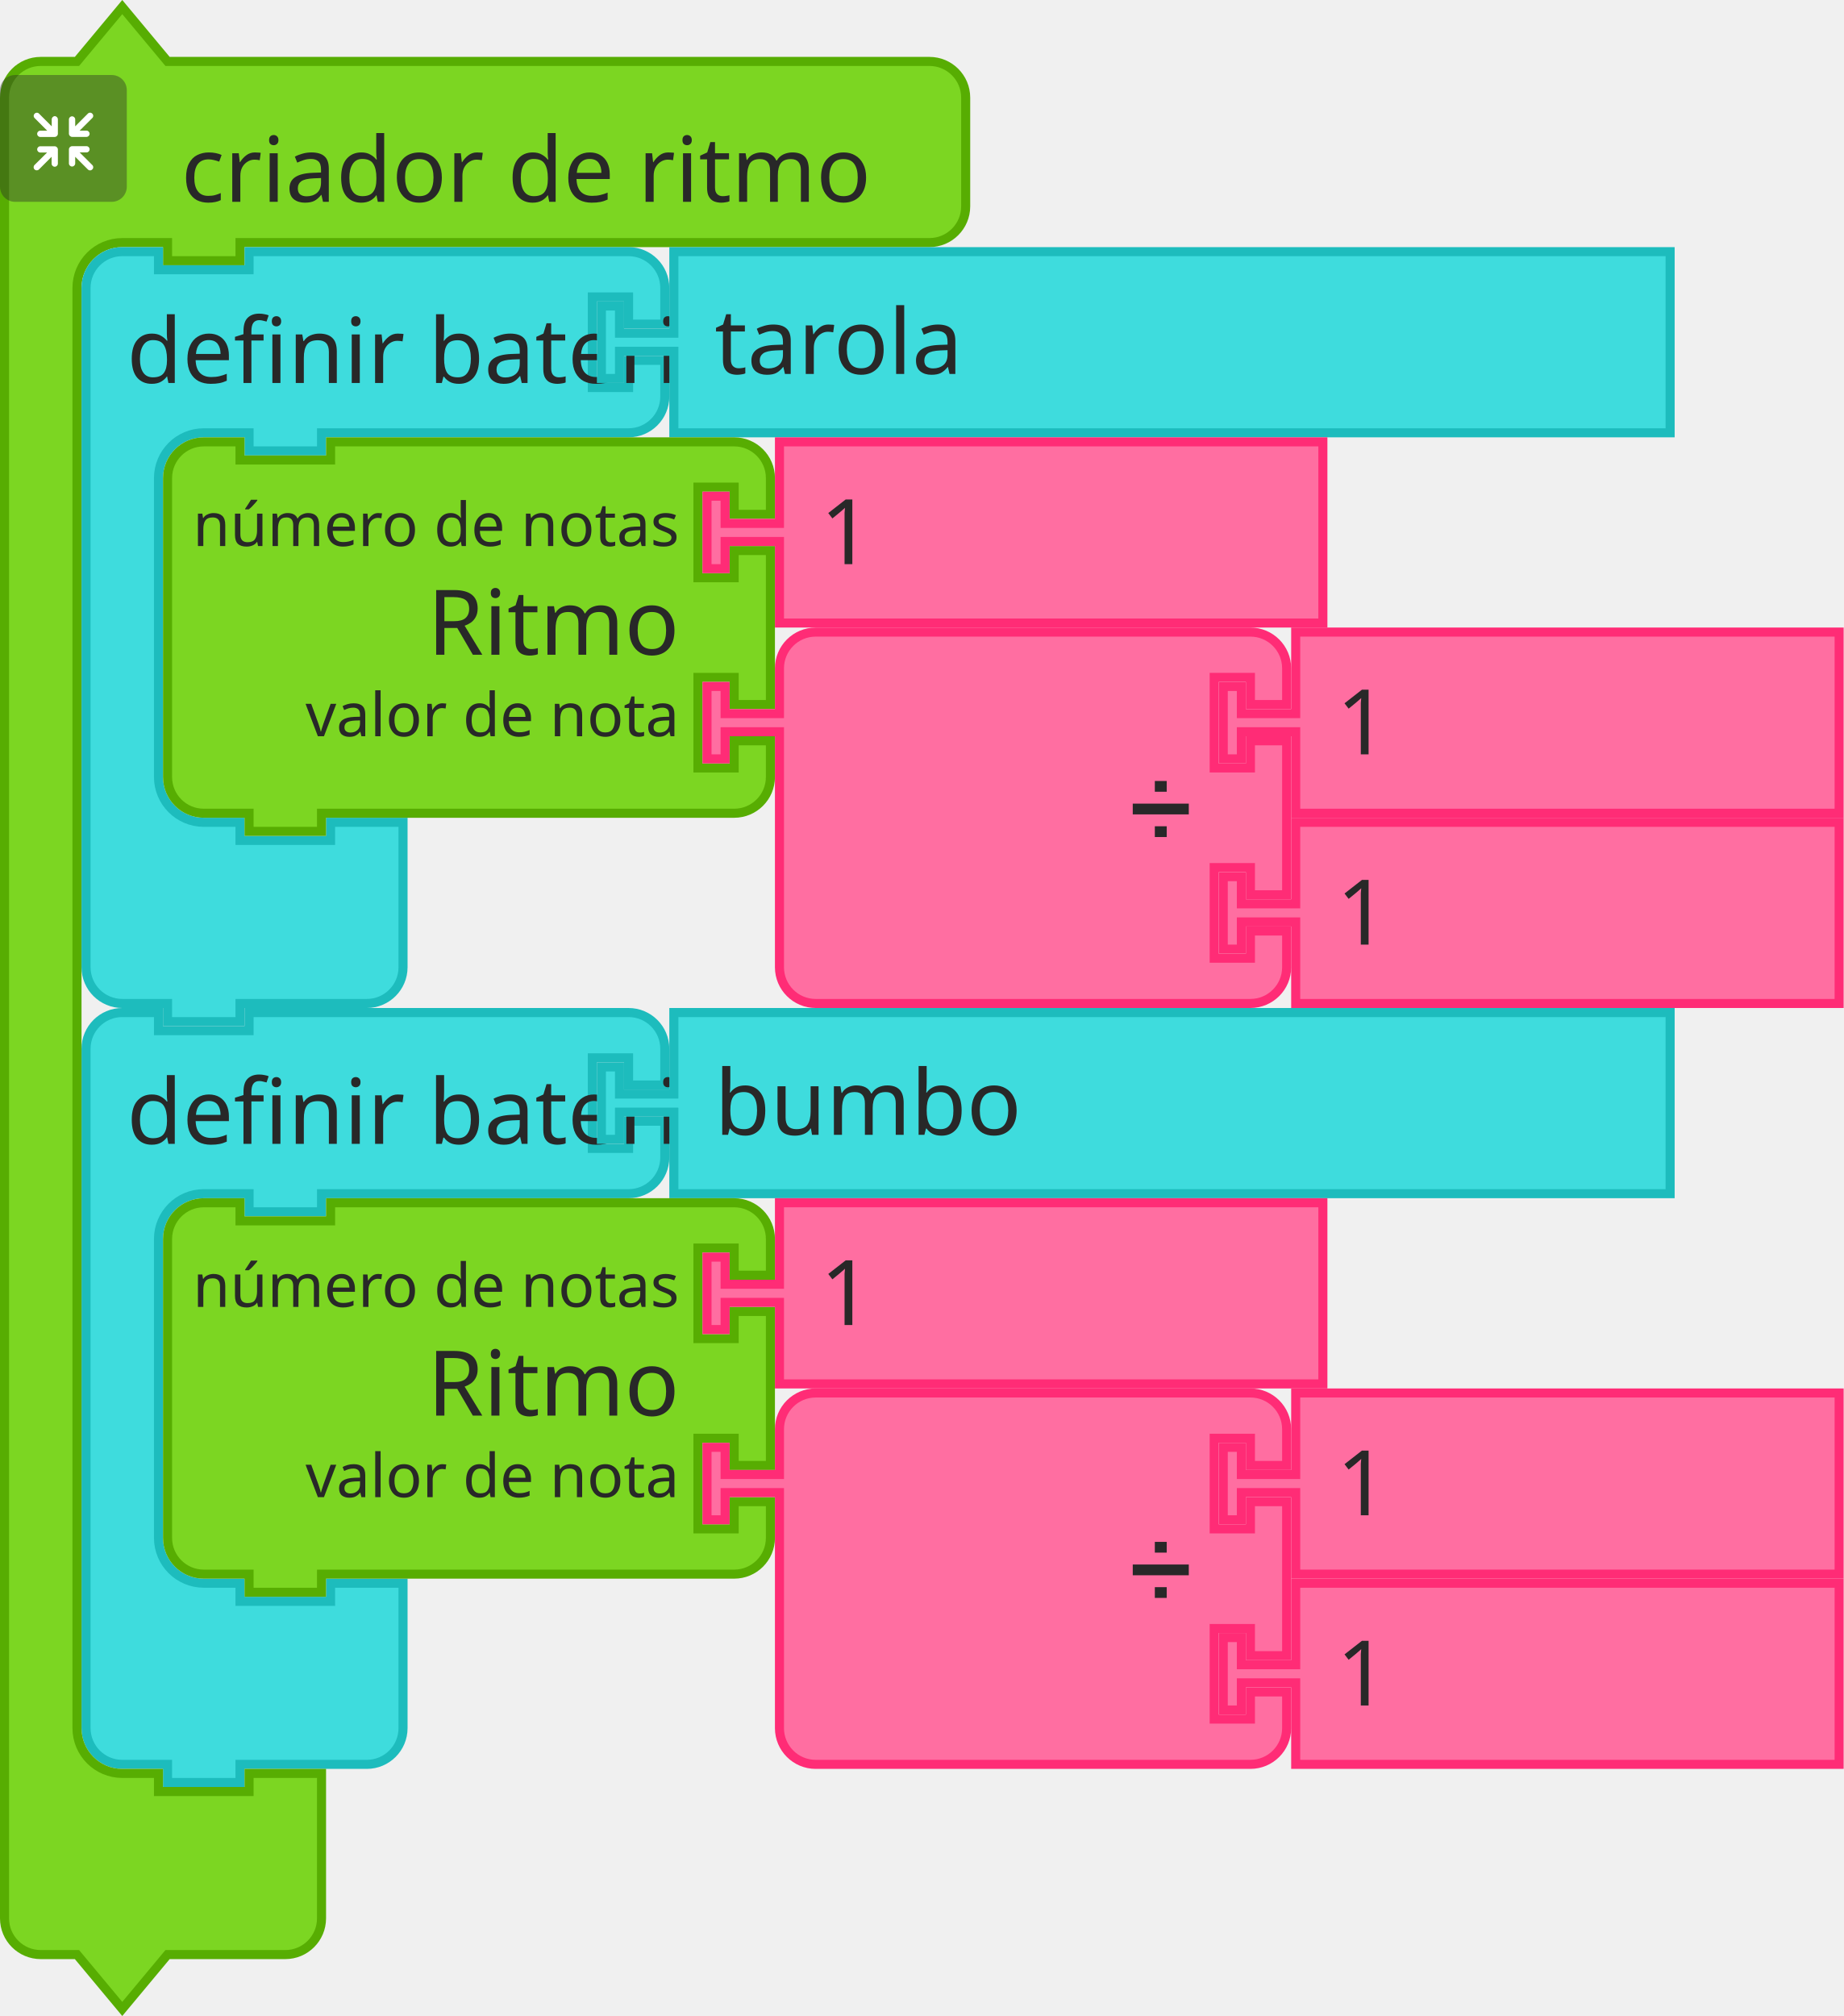
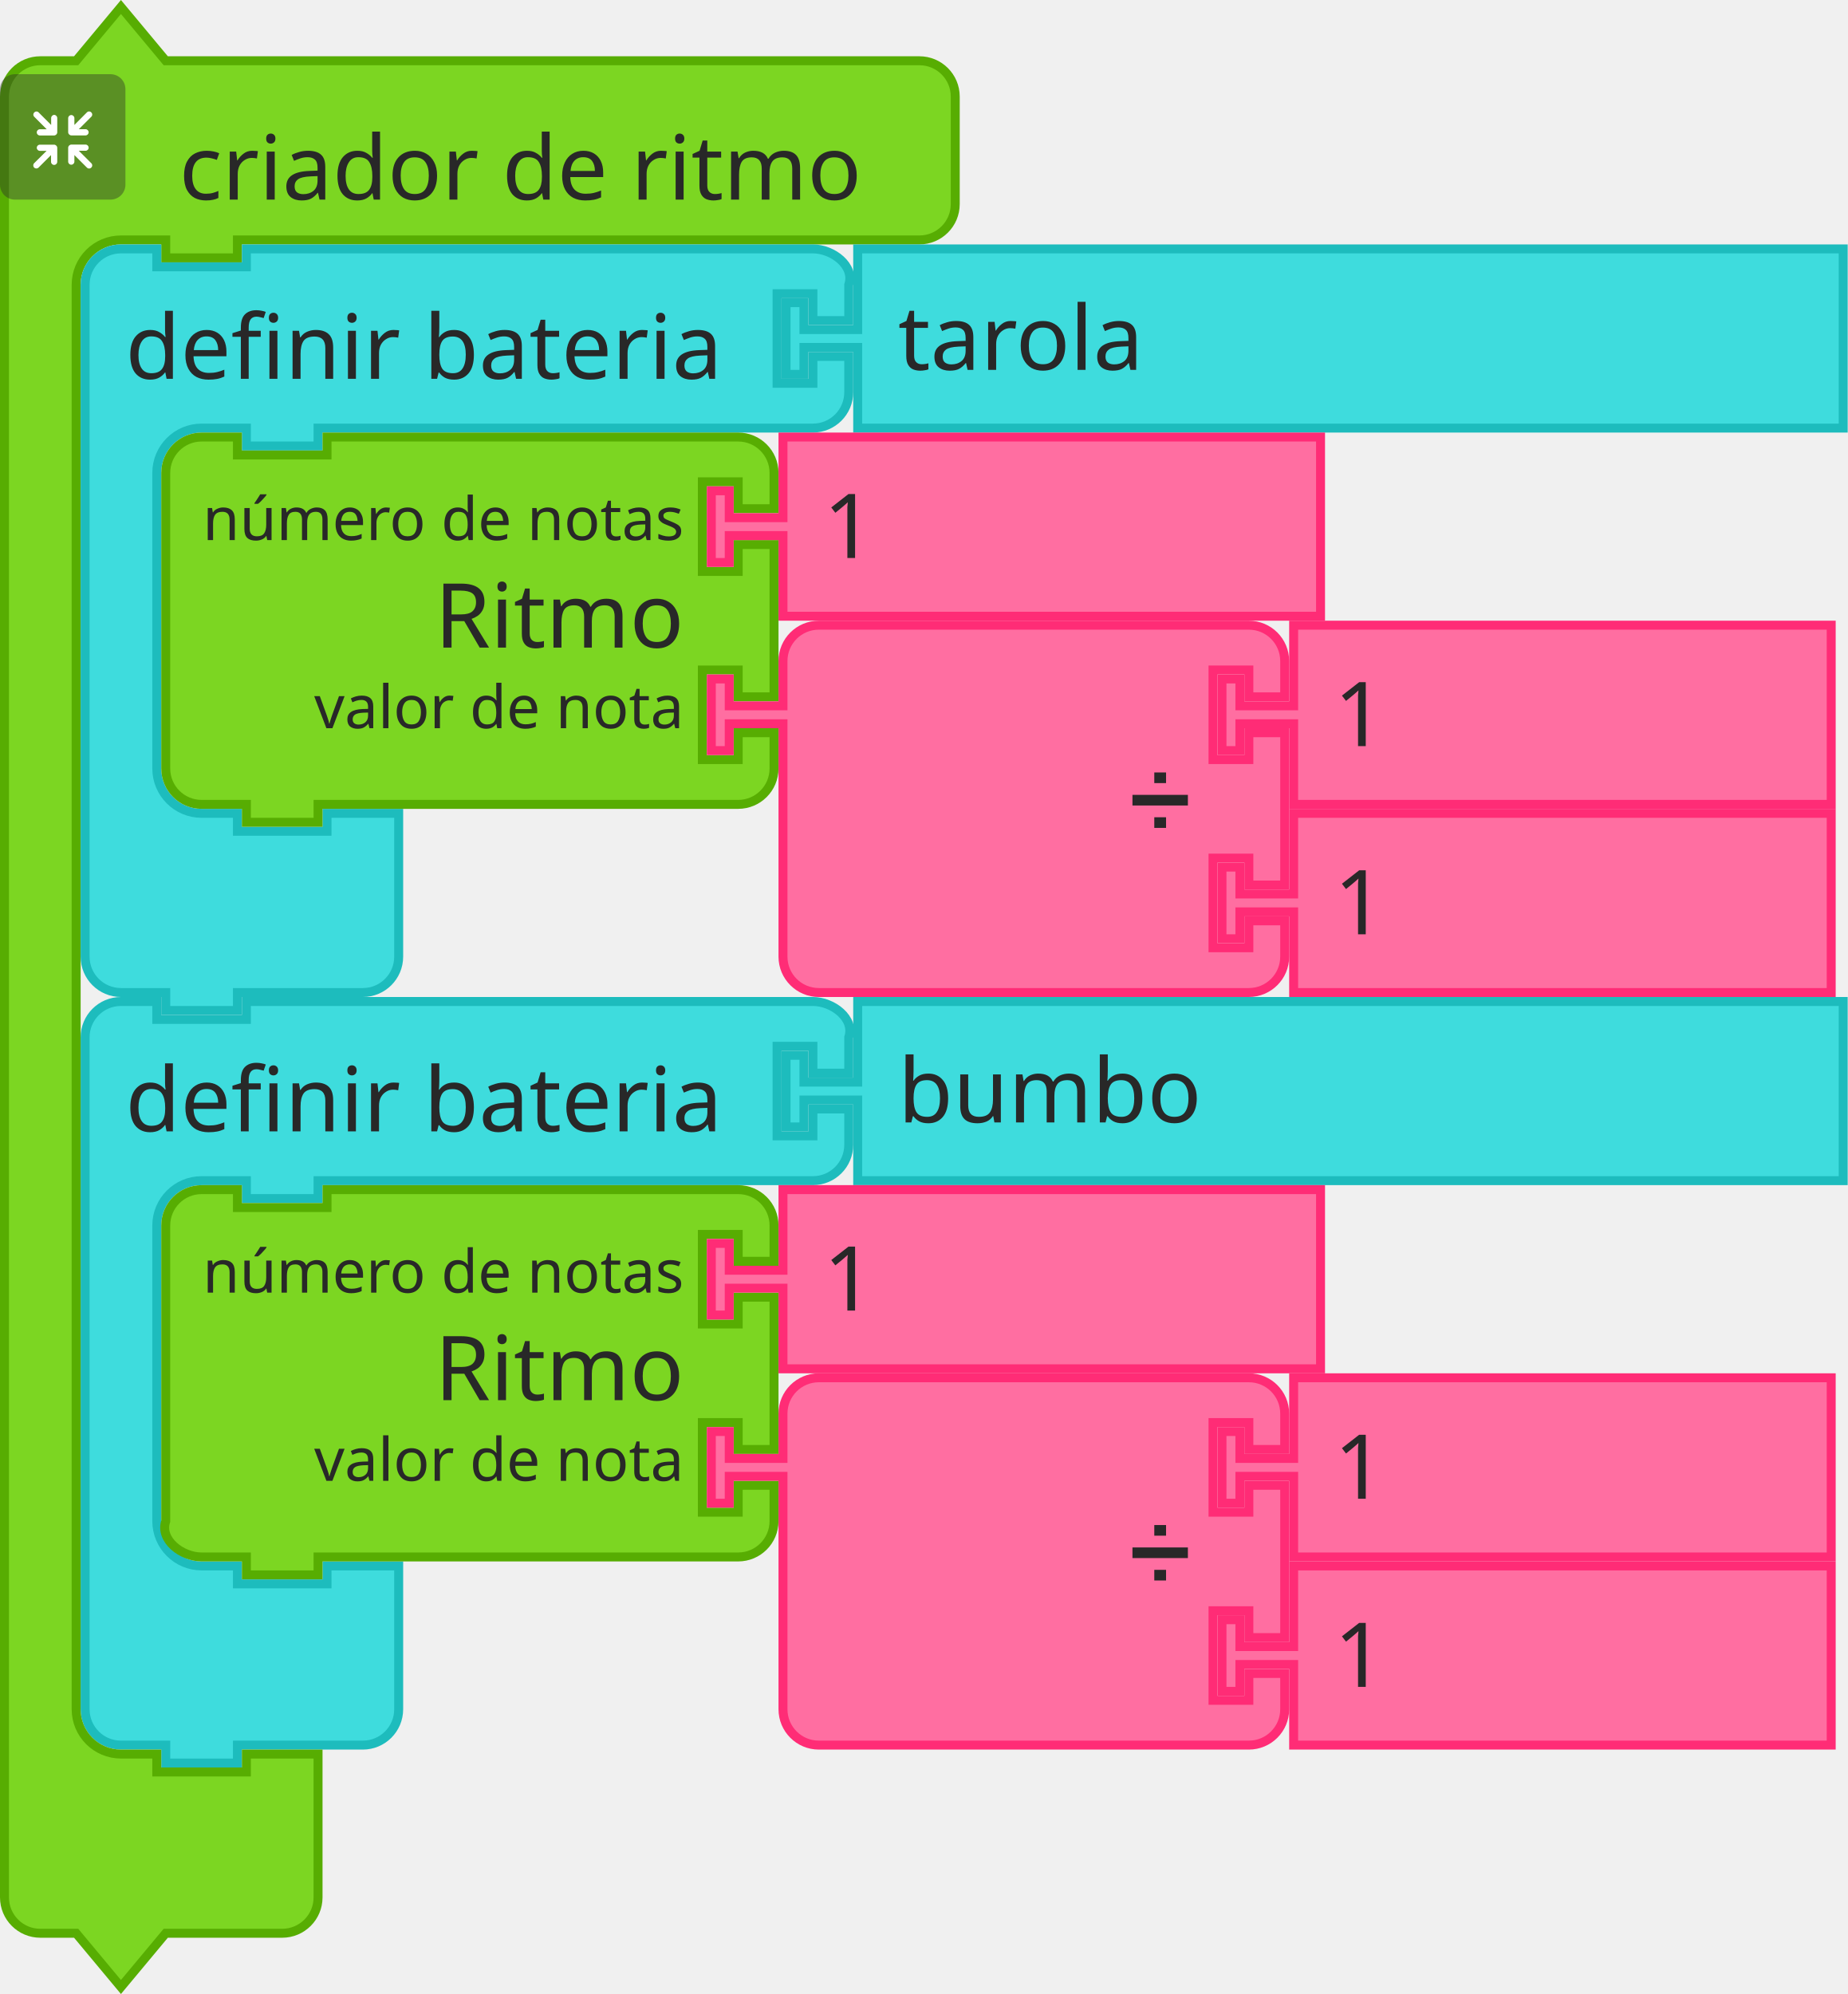
- <svg xmlns="http://www.w3.org/2000/svg" id="svg11666" version="1.1" viewBox="0 0 80.788 88.329" height="88.329mm" width="80.788mm">
+ <svg xmlns="http://www.w3.org/2000/svg" width="81.849mm" height="88.329mm" viewBox="0 0 81.849 88.329" version="1.1" id="svg11666">
  <defs id="defs11660" />
-   <g transform="translate(385.1453,57.3375)" id="layer1">
-     <g transform="matrix(0.2645833,0,0,0.2645833,-803.9807,-42.3261)" id="g10902">
-       <g transform="translate(1596.5,110.1855)" id="g3576">
-         <g transform="scale(1.5)" id="g3574">
-           <path d="m 0.5,8.5 v -4 a 4,4 90 0 1 4,-4 h 4 v 2 h 10 v -2 h 9 28.901 4 a 4,4 90 0 1 4,4 v 4 h -4 v -3 h -4 v 10 h 4 v -3 h 4 v 4 a 4,4 90 0 1 -4,4 h -4 H 27.5 h -1 v 2 h -8 v -2 h -1 -4 a 5,5 90 0 0 -5,5 v 4 4 21 4 a 5,5 90 0 0 5,5 h 4 v 2 h 10 v -2 h 8 v 6 6 4 a 4,4 90 0 1 -4,4 h -4 -9 -1 v 2 h -8 v -2 h -1 -4 a 4,4 90 0 1 -4,-4 v -4 z" style="fill:#3edcdd;fill-opacity:1;stroke:#1dbcbd;stroke-width:1;stroke-linecap:round;stroke-opacity:1" id="path3564" />
-           <text style="font-size:10px;font-family:sans-serif;text-anchor:start;fill:#282828" id="text3568">
-             <tspan x="5" y="15" id="tspan3566">definir bateria</tspan>
-           </text>
-           <text style="font-size:6.667px;font-family:sans-serif;text-anchor:end;fill:#282828" id="text3572">
-             <tspan x="54" y="12" id="tspan3570" />
-           </text>
-         </g>
+   <g id="g3576" transform="matrix(0.2645833,0,0,0.2645833,3.571875,44.16466)">
+     <g id="g3574" transform="scale(1.5)">
+       <path id="path3564" style="fill:#3edcdd;fill-opacity:1;stroke:#1dbcbd;stroke-width:1;stroke-linecap:round;stroke-opacity:1" d="m 0.5,8.5 v -4 c 0,-2.209 1.791,-4 4,-4 h 4 v 2 h 10 v -2 h 9 50.235 4 c 2.209,0 4.699,1.904 4,4 v 4 h -4 v -3 h -4 v 10 h 4 v -3 h 4 v 4 c 0,2.209 -1.791,4 -4,4 h -4 H 27.5 h -1 v 2 h -8 v -2 h -1 -4 c -2.761,0 -5,2.239 -5,5 v 4 4 21 4 c 0,2.761 2.239,5 5,5 h 4 v 2 h 10 v -2 h 8 v 6 6 4 c 0,2.209 -1.791,4 -4,4 h -4 -9 -1 v 2 h -8 v -2 h -1 -4 c -2.209,0 -4,-1.791 -4,-4 v -4 z" />
+       <text id="text3568" style="font-size:10px;font-family:sans-serif;text-anchor:start;fill:#282828">
+         <tspan id="tspan3566" y="15" x="5">definir bateria</tspan>
+       </text>
+       <text id="text3572" style="font-size:6.667px;font-family:sans-serif;text-anchor:end;fill:#282828">
+         <tspan id="tspan3570" y="12" x="54" />
+       </text>
+     </g>
+   </g>
+   <g id="g3587" transform="matrix(0.2645833,0,0,0.2645833,34.62129,44.16466)">
+     <g id="g3584" transform="scale(1.5)">
+       <path id="path3578" style="fill:#3edcdd;fill-opacity:1;stroke:#1dbcbd;stroke-width:1;stroke-linecap:round;stroke-opacity:1" d="m 8.5,0.5 h 110 v 20 H 8.5 v -8 -1 h -6 v 3 h -2 v -8 h 2 v 3 h 6 v -1 z" />
+       <text id="text3582" style="font-size:10px;font-family:sans-serif;text-anchor:start;fill:#282828">
+         <tspan id="tspan3580" y="14" x="13">bumbo</tspan>
+       </text>
+     </g>
+   </g>
+   <g id="g3605" transform="matrix(0.2645833,0,0,0.2645833,7.672917,52.49903)">
+     <g id="g3603" transform="scale(1.5)">
+       <path id="path3589" style="fill:#7cd622;fill-opacity:1;stroke:#57ad02;stroke-width:1;stroke-linecap:round;stroke-opacity:1" d="m -0.833,8.5 v -4 c 0,-2.209 1.791,-4 4,-4 h 4 v 2 H 17.167 v -2 h 41.895 4 c 2.209,0 4,1.791 4,4 v 4 h -4 v -3 h -4 v 10 h 4 v -3 h 4 v 17 h -4 v -3 h -4 v 10 h 4 v -3 h 4 v 4 c 0,2.209 -1.791,4 -4,4 h -4 -41.895 -1 v 2 H 8.167 v -2 h -1 -4 c -2.209,0 -4.699,-1.904 -4,-4 v -4 -21 z" />
+       <text id="text3593" style="font-size:10px;font-family:sans-serif;text-anchor:end;fill:#282828">
+         <tspan id="tspan3591" y="24" x="57">Ritmo</tspan>
+       </text>
+       <text id="text3597" style="font-size:6.667px;font-family:sans-serif;text-anchor:end;fill:#282828">
+         <tspan id="tspan3595" y="12" x="57">número de notas</tspan>
+       </text>
+       <text id="text3601" style="font-size:6.667px;font-family:sans-serif;text-anchor:end;fill:#282828">
+         <tspan id="tspan3599" y="33" x="57">valor de nota</tspan>
+       </text>
+     </g>
+   </g>
+   <g id="g3615" transform="matrix(0.2645833,0,0,0.2645833,31.3114,52.49903)">
+     <g id="g3613" transform="scale(1.5)">
+       <path id="path3607" style="fill:#ff6ea1;fill-opacity:1;stroke:#ff2c76;stroke-width:1;stroke-linecap:round;stroke-opacity:1" d="m 8.5,0.5 h 60 v 20 h -60 v -8 -1 h -6 v 3 h -2 v -8 h 2 v 3 h 6 v -1 z" />
+       <text id="text3611" style="font-size:10px;font-family:sans-serif;text-anchor:start;fill:#282828">
+         <tspan id="tspan3609" y="14" x="13">1</tspan>
+       </text>
+     </g>
+   </g>
+   <g id="g3633" transform="matrix(0.2645833,0,0,0.2645833,31.3114,60.83341)">
+     <g id="g3631" transform="scale(1.5)">
+       <path id="path3617" style="fill:#ff6ea1;fill-opacity:1;stroke:#ff2c76;stroke-width:1;stroke-linecap:round;stroke-opacity:1" d="m 8.5,8.5 v -4 a 4,4 90 0 1 4,-4 h 4 10 30 4 a 4,4 90 0 1 4,4 v 4 h -4 v -3 h -4 v 10 h 4 v -3 h 4 v 17 h -4 v -3 h -4 v 10 h 4 v -3 h 4 v 4 a 4,4 90 0 1 -4,4 h -4 -30 -10 -4 a 4,4 90 0 1 -4,-4 v -4 -21 -1 h -6 v 3 h -2 v -8 h 2 v 3 h 6 z" />
+       <text id="text3621" style="font-size:9px;font-family:sans-serif;text-anchor:end;fill:#282828">
+         <tspan id="tspan3619" y="23" x="54">➗</tspan>
+       </text>
+       <text id="text3625" style="font-size:6px;font-family:sans-serif;text-anchor:end;fill:#282828">
+         <tspan id="tspan3623" y="12" x="54" />
+       </text>
+       <text id="text3629" style="font-size:6px;font-family:sans-serif;text-anchor:end;fill:#282828">
+         <tspan id="tspan3627" y="33" x="54" />
+       </text>
+     </g>
+   </g>
+   <g id="g3643" transform="matrix(0.2645833,0,0,0.2645833,53.93328,60.83341)">
+     <g id="g3641" transform="scale(1.5)">
+       <path id="path3635" style="fill:#ff6ea1;fill-opacity:1;stroke:#ff2c76;stroke-width:1;stroke-linecap:round;stroke-opacity:1" d="m 8.5,0.5 h 60 v 20 h -60 v -8 -1 h -6 v 3 h -2 v -8 h 2 v 3 h 6 v -1 z" />
+       <text id="text3639" style="font-size:10px;font-family:sans-serif;text-anchor:start;fill:#282828">
+         <tspan id="tspan3637" y="14" x="13">1</tspan>
+       </text>
+     </g>
+   </g>
+   <g id="g3653" transform="matrix(0.2645833,0,0,0.2645833,53.93328,69.16778)">
+     <g id="g3651" transform="scale(1.5)">
+       <path id="path3645" style="fill:#ff6ea1;fill-opacity:1;stroke:#ff2c76;stroke-width:1;stroke-linecap:round;stroke-opacity:1" d="m 8.5,0.5 h 60 v 20 h -60 v -8 -1 h -6 v 3 h -2 v -8 h 2 v 3 h 6 v -1 z" />
+       <text id="text3649" style="font-size:10px;font-family:sans-serif;text-anchor:start;fill:#282828">
+         <tspan id="tspan3647" y="14" x="13">1</tspan>
+       </text>
+     </g>
+   </g>
+   <g transform="matrix(0.2645833,0,0,0.2645833,-418.8354,15.0114)" id="g3683">
+     <g id="g3663" transform="translate(1583,-56.31448)">
+       <g id="g3661" transform="scale(1.5)">
+         <path id="path3655" style="fill:#7cd622;fill-opacity:1;stroke:#57ad02;stroke-width:1;stroke-linecap:round;stroke-opacity:1" d="m 0.5,14.5 v -4 a 4,4 90 0 1 4,-4 h 4 l 5,-6 5,6 h 9 71.123 4 a 4,4 90 0 1 4,4 v 4 4 4 a 4,4 90 0 1 -4,4 H 98.623 27.5 h -1 v 2 h -8 v -2 h -1 -4 a 5,5 90 0 0 -5,5 v 4 4 147 4 a 5,5 90 0 0 5,5 h 4 v 2 h 10 v -2 h 8 v 6 6 4 a 4,4 90 0 1 -4,4 h -4 -9 l -5,6 -5,-6 h -4 a 4,4 90 0 1 -4,-4 v -4 z" />
+         <text id="text3659" style="font-size:10px;font-family:sans-serif;text-anchor:start;fill:#282828">
+           <tspan id="tspan3657" y="22" x="20">criador de ritmo</tspan>
+         </text>
      </g>
-       <g transform="translate(1681.852,110.1855)" id="g3587">
-         <g transform="scale(1.5)" id="g3584">
-           <path d="m 8.5,0.5 h 110 v 20 H 8.5 v -8 -1 h -6 v 3 h -2 v -8 h 2 v 3 h 6 v -1 z" style="fill:#3edcdd;fill-opacity:1;stroke:#1dbcbd;stroke-width:1;stroke-linecap:round;stroke-opacity:1" id="path3578" />
-           <text style="font-size:10px;font-family:sans-serif;text-anchor:start;fill:#282828" id="text3582">
-             <tspan x="13" y="14" id="tspan3580">bumbo</tspan>
-           </text>
-         </g>
-       </g>
-       <g transform="translate(1610,141.6855)" id="g3605">
-         <g transform="scale(1.5)" id="g3603">
-           <path d="m 0.5,8.5 v -4 a 4,4 90 0 1 4,-4 h 4 v 2 h 10 v -2 h 40.562 4 a 4,4 90 0 1 4,4 v 4 h -4 v -3 h -4 v 10 h 4 v -3 h 4 v 17 h -4 v -3 h -4 v 10 h 4 v -3 h 4 v 4 a 4,4 90 0 1 -4,4 h -4 H 18.5 h -1 v 2 h -8 v -2 h -1 -4 a 4,4 90 0 1 -4,-4 v -4 -21 z" style="fill:#7cd622;fill-opacity:1;stroke:#57ad02;stroke-width:1;stroke-linecap:round;stroke-opacity:1" id="path3589" />
-           <text style="font-size:10px;font-family:sans-serif;text-anchor:end;fill:#282828" id="text3593">
-             <tspan x="57" y="24" id="tspan3591">Ritmo</tspan>
-           </text>
-           <text style="font-size:6.667px;font-family:sans-serif;text-anchor:end;fill:#282828" id="text3597">
-             <tspan x="57" y="12" id="tspan3595">número de notas</tspan>
-           </text>
-           <text style="font-size:6.667px;font-family:sans-serif;text-anchor:end;fill:#282828" id="text3601">
-             <tspan x="57" y="33" id="tspan3599">valor de nota</tspan>
-           </text>
-         </g>
-       </g>
-       <g transform="translate(1699.342,141.6855)" id="g3615">
-         <g transform="scale(1.5)" id="g3613">
-           <path d="m 8.5,0.5 h 60 v 20 h -60 v -8 -1 h -6 v 3 h -2 v -8 h 2 v 3 h 6 v -1 z" style="fill:#ff6ea1;fill-opacity:1;stroke:#ff2c76;stroke-width:1;stroke-linecap:round;stroke-opacity:1" id="path3607" />
-           <text style="font-size:10px;font-family:sans-serif;text-anchor:start;fill:#282828" id="text3611">
-             <tspan x="13" y="14" id="tspan3609">1</tspan>
-           </text>
-         </g>
-       </g>
-       <g transform="translate(1699.342,173.1855)" id="g3633">
-         <g transform="scale(1.5)" id="g3631">
-           <path d="m 8.5,8.5 v -4 a 4,4 90 0 1 4,-4 h 4 10 30 4 a 4,4 90 0 1 4,4 v 4 h -4 v -3 h -4 v 10 h 4 v -3 h 4 v 17 h -4 v -3 h -4 v 10 h 4 v -3 h 4 v 4 a 4,4 90 0 1 -4,4 h -4 -30 -10 -4 a 4,4 90 0 1 -4,-4 v -4 -21 -1 h -6 v 3 h -2 v -8 h 2 v 3 h 6 z" style="fill:#ff6ea1;fill-opacity:1;stroke:#ff2c76;stroke-width:1;stroke-linecap:round;stroke-opacity:1" id="path3617" />
-           <text style="font-size:9px;font-family:sans-serif;text-anchor:end;fill:#282828" id="text3621">
-             <tspan x="54" y="23" id="tspan3619">➗</tspan>
-           </text>
-           <text style="font-size:6px;font-family:sans-serif;text-anchor:end;fill:#282828" id="text3625">
-             <tspan x="54" y="12" id="tspan3623" />
-           </text>
-           <text style="font-size:6px;font-family:sans-serif;text-anchor:end;fill:#282828" id="text3629">
-             <tspan x="54" y="33" id="tspan3627" />
-           </text>
-         </g>
-       </g>
-       <g transform="translate(1784.842,173.1855)" id="g3643">
-         <g transform="scale(1.5)" id="g3641">
-           <path d="m 8.5,0.5 h 60 v 20 h -60 v -8 -1 h -6 v 3 h -2 v -8 h 2 v 3 h 6 v -1 z" style="fill:#ff6ea1;fill-opacity:1;stroke:#ff2c76;stroke-width:1;stroke-linecap:round;stroke-opacity:1" id="path3635" />
-           <text style="font-size:10px;font-family:sans-serif;text-anchor:start;fill:#282828" id="text3639">
-             <tspan x="13" y="14" id="tspan3637">1</tspan>
-           </text>
-         </g>
-       </g>
-       <g transform="translate(1784.842,204.6855)" id="g3653">
-         <g transform="scale(1.5)" id="g3651">
-           <path d="m 8.5,0.5 h 60 v 20 h -60 v -8 -1 h -6 v 3 h -2 v -8 h 2 v 3 h 6 v -1 z" style="fill:#ff6ea1;fill-opacity:1;stroke:#ff2c76;stroke-width:1;stroke-linecap:round;stroke-opacity:1" id="path3645" />
-           <text style="font-size:10px;font-family:sans-serif;text-anchor:start;fill:#282828" id="text3649">
-             <tspan x="13" y="14" id="tspan3647">1</tspan>
-           </text>
-         </g>
-       </g>
-       <g id="g3683">
-         <g transform="translate(1583,-56.31448)" id="g3663">
-           <g transform="scale(1.5)" id="g3661">
-             <path d="m 0.5,14.5 v -4 a 4,4 90 0 1 4,-4 h 4 l 5,-6 5,6 h 9 71.123 4 a 4,4 90 0 1 4,4 v 4 4 4 a 4,4 90 0 1 -4,4 H 98.623 27.5 h -1 v 2 h -8 v -2 h -1 -4 a 5,5 90 0 0 -5,5 v 4 4 147 4 a 5,5 90 0 0 5,5 h 4 v 2 h 10 v -2 h 8 v 6 6 4 a 4,4 90 0 1 -4,4 h -4 -9 l -5,6 -5,-6 h -4 a 4,4 90 0 1 -4,-4 v -4 z" style="fill:#7cd622;fill-opacity:1;stroke:#57ad02;stroke-width:1;stroke-linecap:round;stroke-opacity:1" id="path3655" />
-             <text style="font-size:10px;font-family:sans-serif;text-anchor:start;fill:#282828" id="text3659">
-               <tspan x="20" y="22" id="tspan3657">criador de ritmo</tspan>
-             </text>
+     </g>
+     <g id="g3681" transform="matrix(0.5,0,0,0.5,1583,-44.31448)">
+       <g id="g3679" style="isolation:isolate">
+         <g data-name="レイヤー 2" id="g3677">
+           <g id="g3675">
+             <rect id="rect3665" style="opacity:0.4;mix-blend-mode:multiply;fill:#292929" ry="5" rx="5" height="42" width="42" x="0" y="0" />
+             <path id="path3667" style="fill:#ffffff" d="m 30.56,29.8 -4.17,-4.16 h 2.26 a 1.035,1.035 0 1 0 0,-2.07 h -4.71 a 1.08,1.08 0 0 0 -1.11,1 v 0 c 0,0 0,0 0,0.06 v 4.64 0 a 1.04,1.04 0 1 0 2.08,0 v -2.19 l 4.19,4.19 a 1,1 0 0 0 1.46,0 1,1 0 0 0 0,-1.47 z" />
+             <path id="path3669" style="fill:#ffffff" d="m 19.17,24.6 a 1.08,1.08 0 0 0 -1.11,-1 h -4.71 a 1.035,1.035 0 1 0 0,2.07 h 2.25 l -4.16,4.13 a 1.039,1.039 0 0 0 1.47,1.47 l 4.18,-4.19 v 2.26 a 1.04,1.04 0 1 0 2.08,0 V 24.7 c 0,0 0,0 0,-0.06 a 0.08,0.08 0 0 1 0,-0.04 z" />
+             <path id="path3671" style="fill:#ffffff" d="m 23.94,20.5 h 4.7 a 1.04,1.04 0 1 0 0,-2.08 h -2.25 l 4.17,-4.16 a 1,1 0 0 0 0,-1.47 1,1 0 0 0 -1.46,0 L 24.91,17 v -2.28 a 1.04,1.04 0 1 0 -2.08,0 v 4.64 a 0.43,0.43 0 0 0 0,0.05 v 0.05 a 1.09,1.09 0 0 0 1.11,1.04 z" />
+             <path id="path3673" style="fill:#ffffff" d="m 18.13,13.62 a 1.08,1.08 0 0 0 -1,1.09 V 17 l -4.18,-4.19 a 1,1 0 0 0 -1.47,0 1,1 0 0 0 0,1.46 l 4.16,4.17 h -2.29 a 1.04,1.04 0 1 0 0,2.08 h 4.71 a 1.09,1.09 0 0 0 1.11,-1 c 0,0 0,0 0,-0.06 v -4.75 a 1.07,1.07 0 0 0 -1.04,-1.09 z" />
          </g>
-         </g>
-         <g transform="matrix(0.5,0,0,0.5,1583,-44.31448)" id="g3681">
-           <g style="isolation:isolate" id="g3679">
-             <g id="g3677" data-name="レイヤー 2">
-               <g id="g3675">
-                 <rect y="0" x="0" width="42" height="42" rx="5" ry="5" style="opacity:0.4;mix-blend-mode:multiply;fill:#292929" id="rect3665" />
-                 <path d="m 30.56,29.8 -4.17,-4.16 h 2.26 a 1.035,1.035 0 1 0 0,-2.07 h -4.71 a 1.08,1.08 0 0 0 -1.11,1 v 0 c 0,0 0,0 0,0.06 v 4.64 0 a 1.04,1.04 0 1 0 2.08,0 v -2.19 l 4.19,4.19 a 1,1 0 0 0 1.46,0 1,1 0 0 0 0,-1.47 z" style="fill:#ffffff" id="path3667" />
-                 <path d="m 19.17,24.6 a 1.08,1.08 0 0 0 -1.11,-1 h -4.71 a 1.035,1.035 0 1 0 0,2.07 h 2.25 l -4.16,4.13 a 1.039,1.039 0 0 0 1.47,1.47 l 4.18,-4.19 v 2.26 a 1.04,1.04 0 1 0 2.08,0 V 24.7 c 0,0 0,0 0,-0.06 a 0.08,0.08 0 0 1 0,-0.04 z" style="fill:#ffffff" id="path3669" />
-                 <path d="m 23.94,20.5 h 4.7 a 1.04,1.04 0 1 0 0,-2.08 h -2.25 l 4.17,-4.16 a 1,1 0 0 0 0,-1.47 1,1 0 0 0 -1.46,0 L 24.91,17 v -2.28 a 1.04,1.04 0 1 0 -2.08,0 v 4.64 a 0.43,0.43 0 0 0 0,0.05 v 0.05 a 1.09,1.09 0 0 0 1.11,1.04 z" style="fill:#ffffff" id="path3671" />
-                 <path d="m 18.13,13.62 a 1.08,1.08 0 0 0 -1,1.09 V 17 l -4.18,-4.19 a 1,1 0 0 0 -1.47,0 1,1 0 0 0 0,1.46 l 4.16,4.17 h -2.29 a 1.04,1.04 0 1 0 0,2.08 h 4.71 a 1.09,1.09 0 0 0 1.11,-1 c 0,0 0,0 0,-0.06 v -4.75 a 1.07,1.07 0 0 0 -1.04,-1.09 z" style="fill:#ffffff" id="path3673" />
-               </g>
-             </g>
-           </g>
-         </g>
-       </g>
-       <g transform="translate(1596.5,-15.81448)" id="g3697">
-         <g transform="scale(1.5)" id="g3695">
-           <path d="m 0.5,8.5 v -4 a 4,4 90 0 1 4,-4 h 4 v 2 h 10 v -2 h 9 28.901 4 a 4,4 90 0 1 4,4 v 4 h -4 v -3 h -4 v 10 h 4 v -3 h 4 v 4 a 4,4 90 0 1 -4,4 h -4 H 27.5 h -1 v 2 h -8 v -2 h -1 -4 a 5,5 90 0 0 -5,5 v 4 4 21 4 a 5,5 90 0 0 5,5 h 4 v 2 h 10 v -2 h 8 v 6 6 4 a 4,4 90 0 1 -4,4 h -4 -9 -1 v 2 h -8 v -2 h -1 -4 a 4,4 90 0 1 -4,-4 v -4 z" style="fill:#3edcdd;fill-opacity:1;stroke:#1dbcbd;stroke-width:1;stroke-linecap:round;stroke-opacity:1" id="path3685" />
-           <text style="font-size:10px;font-family:sans-serif;text-anchor:start;fill:#282828" id="text3689">
-             <tspan x="5" y="15" id="tspan3687">definir bateria</tspan>
-           </text>
-           <text style="font-size:6.667px;font-family:sans-serif;text-anchor:end;fill:#282828" id="text3693">
-             <tspan x="54" y="12" id="tspan3691" />
-           </text>
-         </g>
-       </g>
-       <g transform="translate(1681.852,-15.81448)" id="g3707">
-         <g transform="scale(1.5)" id="g3705">
-           <path d="m 8.5,0.5 h 110 v 20 H 8.5 v -8 -1 h -6 v 3 h -2 v -8 h 2 v 3 h 6 v -1 z" style="fill:#3edcdd;fill-opacity:1;stroke:#1dbcbd;stroke-width:1;stroke-linecap:round;stroke-opacity:1" id="path3699" />
-           <text style="font-size:10px;font-family:sans-serif;text-anchor:start;fill:#282828" id="text3703">
-             <tspan x="13" y="14" id="tspan3701">tarola</tspan>
-           </text>
-         </g>
-       </g>
-       <g transform="translate(1610,15.68552)" id="g3725">
-         <g transform="scale(1.5)" id="g3723">
-           <path d="m 0.5,8.5 v -4 a 4,4 90 0 1 4,-4 h 4 v 2 h 10 v -2 h 40.562 4 a 4,4 90 0 1 4,4 v 4 h -4 v -3 h -4 v 10 h 4 v -3 h 4 v 17 h -4 v -3 h -4 v 10 h 4 v -3 h 4 v 4 a 4,4 90 0 1 -4,4 h -4 H 18.5 h -1 v 2 h -8 v -2 h -1 -4 a 4,4 90 0 1 -4,-4 v -4 -21 z" style="fill:#7cd622;fill-opacity:1;stroke:#57ad02;stroke-width:1;stroke-linecap:round;stroke-opacity:1" id="path3709" />
-           <text style="font-size:10px;font-family:sans-serif;text-anchor:end;fill:#282828" id="text3713">
-             <tspan x="57" y="24" id="tspan3711">Ritmo</tspan>
-           </text>
-           <text style="font-size:6.667px;font-family:sans-serif;text-anchor:end;fill:#282828" id="text3717">
-             <tspan x="57" y="12" id="tspan3715">número de notas</tspan>
-           </text>
-           <text style="font-size:6.667px;font-family:sans-serif;text-anchor:end;fill:#282828" id="text3721">
-             <tspan x="57" y="33" id="tspan3719">valor de nota</tspan>
-           </text>
-         </g>
-       </g>
-       <g transform="translate(1699.342,15.68552)" id="g3735">
-         <g transform="scale(1.5)" id="g3733">
-           <path d="m 8.5,0.5 h 60 v 20 h -60 v -8 -1 h -6 v 3 h -2 v -8 h 2 v 3 h 6 v -1 z" style="fill:#ff6ea1;fill-opacity:1;stroke:#ff2c76;stroke-width:1;stroke-linecap:round;stroke-opacity:1" id="path3727" />
-           <text style="font-size:10px;font-family:sans-serif;text-anchor:start;fill:#282828" id="text3731">
-             <tspan x="13" y="14" id="tspan3729">1</tspan>
-           </text>
-         </g>
-       </g>
-       <g transform="translate(1699.342,47.18552)" id="g3753">
-         <g transform="scale(1.5)" id="g3751">
-           <path d="m 8.5,8.5 v -4 a 4,4 90 0 1 4,-4 h 4 10 30 4 a 4,4 90 0 1 4,4 v 4 h -4 v -3 h -4 v 10 h 4 v -3 h 4 v 17 h -4 v -3 h -4 v 10 h 4 v -3 h 4 v 4 a 4,4 90 0 1 -4,4 h -4 -30 -10 -4 a 4,4 90 0 1 -4,-4 v -4 -21 -1 h -6 v 3 h -2 v -8 h 2 v 3 h 6 z" style="fill:#ff6ea1;fill-opacity:1;stroke:#ff2c76;stroke-width:1;stroke-linecap:round;stroke-opacity:1" id="path3737" />
-           <text style="font-size:9px;font-family:sans-serif;text-anchor:end;fill:#282828" id="text3741">
-             <tspan x="54" y="23" id="tspan3739">➗</tspan>
-           </text>
-           <text style="font-size:6px;font-family:sans-serif;text-anchor:end;fill:#282828" id="text3745">
-             <tspan x="54" y="12" id="tspan3743" />
-           </text>
-           <text style="font-size:6px;font-family:sans-serif;text-anchor:end;fill:#282828" id="text3749">
-             <tspan x="54" y="33" id="tspan3747" />
-           </text>
-         </g>
-       </g>
-       <g transform="translate(1784.842,47.18552)" id="g3763">
-         <g transform="scale(1.5)" id="g3761">
-           <path d="m 8.5,0.5 h 60 v 20 h -60 v -8 -1 h -6 v 3 h -2 v -8 h 2 v 3 h 6 v -1 z" style="fill:#ff6ea1;fill-opacity:1;stroke:#ff2c76;stroke-width:1;stroke-linecap:round;stroke-opacity:1" id="path3755" />
-           <text style="font-size:10px;font-family:sans-serif;text-anchor:start;fill:#282828" id="text3759">
-             <tspan x="13" y="14" id="tspan3757">1</tspan>
-           </text>
-         </g>
-       </g>
-       <g transform="translate(1784.842,78.68552)" id="g3773">
-         <g transform="scale(1.5)" id="g3771">
-           <path d="m 8.5,0.5 h 60 v 20 h -60 v -8 -1 h -6 v 3 h -2 v -8 h 2 v 3 h 6 v -1 z" style="fill:#ff6ea1;fill-opacity:1;stroke:#ff2c76;stroke-width:1;stroke-linecap:round;stroke-opacity:1" id="path3765" />
-           <text style="font-size:10px;font-family:sans-serif;text-anchor:start;fill:#282828" id="text3769">
-             <tspan x="13" y="14" id="tspan3767">1</tspan>
-           </text>
        </g>
      </g>
    </g>
  </g>
+   <g id="g3697" transform="matrix(0.2645833,0,0,0.2645833,3.571875,10.82716)">
+     <g id="g3695" transform="scale(1.5)">
+       <path id="path3685" style="fill:#3edcdd;fill-opacity:1;stroke:#1dbcbd;stroke-width:1;stroke-linecap:round;stroke-opacity:1" d="m 0.5,8.5 v -4 c 0,-2.209 1.791,-4 4,-4 h 4 v 2 h 10 v -2 h 9 50.235 4 c 2.209,0 4.699,1.904 4,4 v 4 h -4 v -3 h -4 v 10 h 4 v -3 h 4 v 4 c 0,2.209 -1.791,4 -4,4 h -4 H 27.5 h -1 v 2 h -8 v -2 h -1 -4 c -2.761,0 -5,2.239 -5,5 v 4 4 21 4 c 0,2.761 2.239,5 5,5 h 4 v 2 h 10 v -2 h 8 v 6 6 4 c 0,2.209 -1.791,4 -4,4 h -4 -9 -1 v 2 h -8 v -2 h -1 -4 c -2.209,0 -4,-1.791 -4,-4 v -4 z" />
+       <text id="text3689" style="font-size:10px;font-family:sans-serif;text-anchor:start;fill:#282828">
+         <tspan id="tspan3687" y="15" x="5">definir bateria</tspan>
+       </text>
+       <text id="text3693" style="font-size:6.667px;font-family:sans-serif;text-anchor:end;fill:#282828">
+         <tspan id="tspan3691" y="12" x="54" />
+       </text>
+     </g>
+   </g>
+   <g id="g3707" transform="matrix(0.2645833,0,0,0.2645833,34.62129,10.82716)">
+     <g id="g3705" transform="scale(1.5)">
+       <path id="path3699" style="fill:#3edcdd;fill-opacity:1;stroke:#1dbcbd;stroke-width:1;stroke-linecap:round;stroke-opacity:1" d="m 8.5,0.5 h 110 v 20 H 8.5 v -8 -1 h -6 v 3 h -2 v -8 h 2 v 3 h 6 v -1 z" />
+       <text id="text3703" style="font-size:10px;font-family:sans-serif;text-anchor:start;fill:#282828">
+         <tspan id="tspan3701" y="14" x="13">tarola</tspan>
+       </text>
+     </g>
+   </g>
+   <g id="g3725" transform="matrix(0.2645833,0,0,0.2645833,7.672917,19.16153)">
+     <g id="g3723" transform="scale(1.5)">
+       <path id="path3709" style="fill:#7cd622;fill-opacity:1;stroke:#57ad02;stroke-width:1;stroke-linecap:round;stroke-opacity:1" d="m -0.833,8.5 v -4 c 0,-2.209 1.791,-4 4,-4 h 4 v 2 H 17.167 v -2 h 41.895 4 c 2.209,0 4,1.791 4,4 v 4 h -4 v -3 h -4 v 10 h 4 v -3 h 4 v 17 h -4 v -3 h -4 v 10 h 4 v -3 h 4 v 4 c 0,2.209 -1.791,4 -4,4 h -4 -41.895 -1 v 2 H 8.167 v -2 h -1 -4 c -2.209,0 -4,-1.791 -4,-4 v -4 -21 z" />
+       <text id="text3713" style="font-size:10px;font-family:sans-serif;text-anchor:end;fill:#282828">
+         <tspan id="tspan3711" y="24" x="57">Ritmo</tspan>
+       </text>
+       <text id="text3717" style="font-size:6.667px;font-family:sans-serif;text-anchor:end;fill:#282828">
+         <tspan id="tspan3715" y="12" x="57">número de notas</tspan>
+       </text>
+       <text id="text3721" style="font-size:6.667px;font-family:sans-serif;text-anchor:end;fill:#282828">
+         <tspan id="tspan3719" y="33" x="57">valor de nota</tspan>
+       </text>
+     </g>
+   </g>
+   <g id="g3735" transform="matrix(0.2645833,0,0,0.2645833,31.3114,19.16153)">
+     <g id="g3733" transform="scale(1.5)">
+       <path id="path3727" style="fill:#ff6ea1;fill-opacity:1;stroke:#ff2c76;stroke-width:1;stroke-linecap:round;stroke-opacity:1" d="m 8.5,0.5 h 60 v 20 h -60 v -8 -1 h -6 v 3 h -2 v -8 h 2 v 3 h 6 v -1 z" />
+       <text id="text3731" style="font-size:10px;font-family:sans-serif;text-anchor:start;fill:#282828">
+         <tspan id="tspan3729" y="14" x="13">1</tspan>
+       </text>
+     </g>
+   </g>
+   <g id="g3753" transform="matrix(0.2645833,0,0,0.2645833,31.3114,27.49591)">
+     <g id="g3751" transform="scale(1.5)">
+       <path id="path3737" style="fill:#ff6ea1;fill-opacity:1;stroke:#ff2c76;stroke-width:1;stroke-linecap:round;stroke-opacity:1" d="m 8.5,8.5 v -4 a 4,4 90 0 1 4,-4 h 4 10 30 4 a 4,4 90 0 1 4,4 v 4 h -4 v -3 h -4 v 10 h 4 v -3 h 4 v 17 h -4 v -3 h -4 v 10 h 4 v -3 h 4 v 4 a 4,4 90 0 1 -4,4 h -4 -30 -10 -4 a 4,4 90 0 1 -4,-4 v -4 -21 -1 h -6 v 3 h -2 v -8 h 2 v 3 h 6 z" />
+       <text id="text3741" style="font-size:9px;font-family:sans-serif;text-anchor:end;fill:#282828">
+         <tspan id="tspan3739" y="23" x="54">➗</tspan>
+       </text>
+       <text id="text3745" style="font-size:6px;font-family:sans-serif;text-anchor:end;fill:#282828">
+         <tspan id="tspan3743" y="12" x="54" />
+       </text>
+       <text id="text3749" style="font-size:6px;font-family:sans-serif;text-anchor:end;fill:#282828">
+         <tspan id="tspan3747" y="33" x="54" />
+       </text>
+     </g>
+   </g>
+   <g id="g3763" transform="matrix(0.2645833,0,0,0.2645833,53.93328,27.49591)">
+     <g id="g3761" transform="scale(1.5)">
+       <path id="path3755" style="fill:#ff6ea1;fill-opacity:1;stroke:#ff2c76;stroke-width:1;stroke-linecap:round;stroke-opacity:1" d="m 8.5,0.5 h 60 v 20 h -60 v -8 -1 h -6 v 3 h -2 v -8 h 2 v 3 h 6 v -1 z" />
+       <text id="text3759" style="font-size:10px;font-family:sans-serif;text-anchor:start;fill:#282828">
+         <tspan id="tspan3757" y="14" x="13">1</tspan>
+       </text>
+     </g>
+   </g>
+   <g id="g3773" transform="matrix(0.2645833,0,0,0.2645833,53.93328,35.83028)">
+     <g id="g3771" transform="scale(1.5)">
+       <path id="path3765" style="fill:#ff6ea1;fill-opacity:1;stroke:#ff2c76;stroke-width:1;stroke-linecap:round;stroke-opacity:1" d="m 8.5,0.5 h 60 v 20 h -60 v -8 -1 h -6 v 3 h -2 v -8 h 2 v 3 h 6 v -1 z" />
+       <text id="text3769" style="font-size:10px;font-family:sans-serif;text-anchor:start;fill:#282828">
+         <tspan id="tspan3767" y="14" x="13">1</tspan>
+       </text>
+     </g>
+   </g>
</svg>
